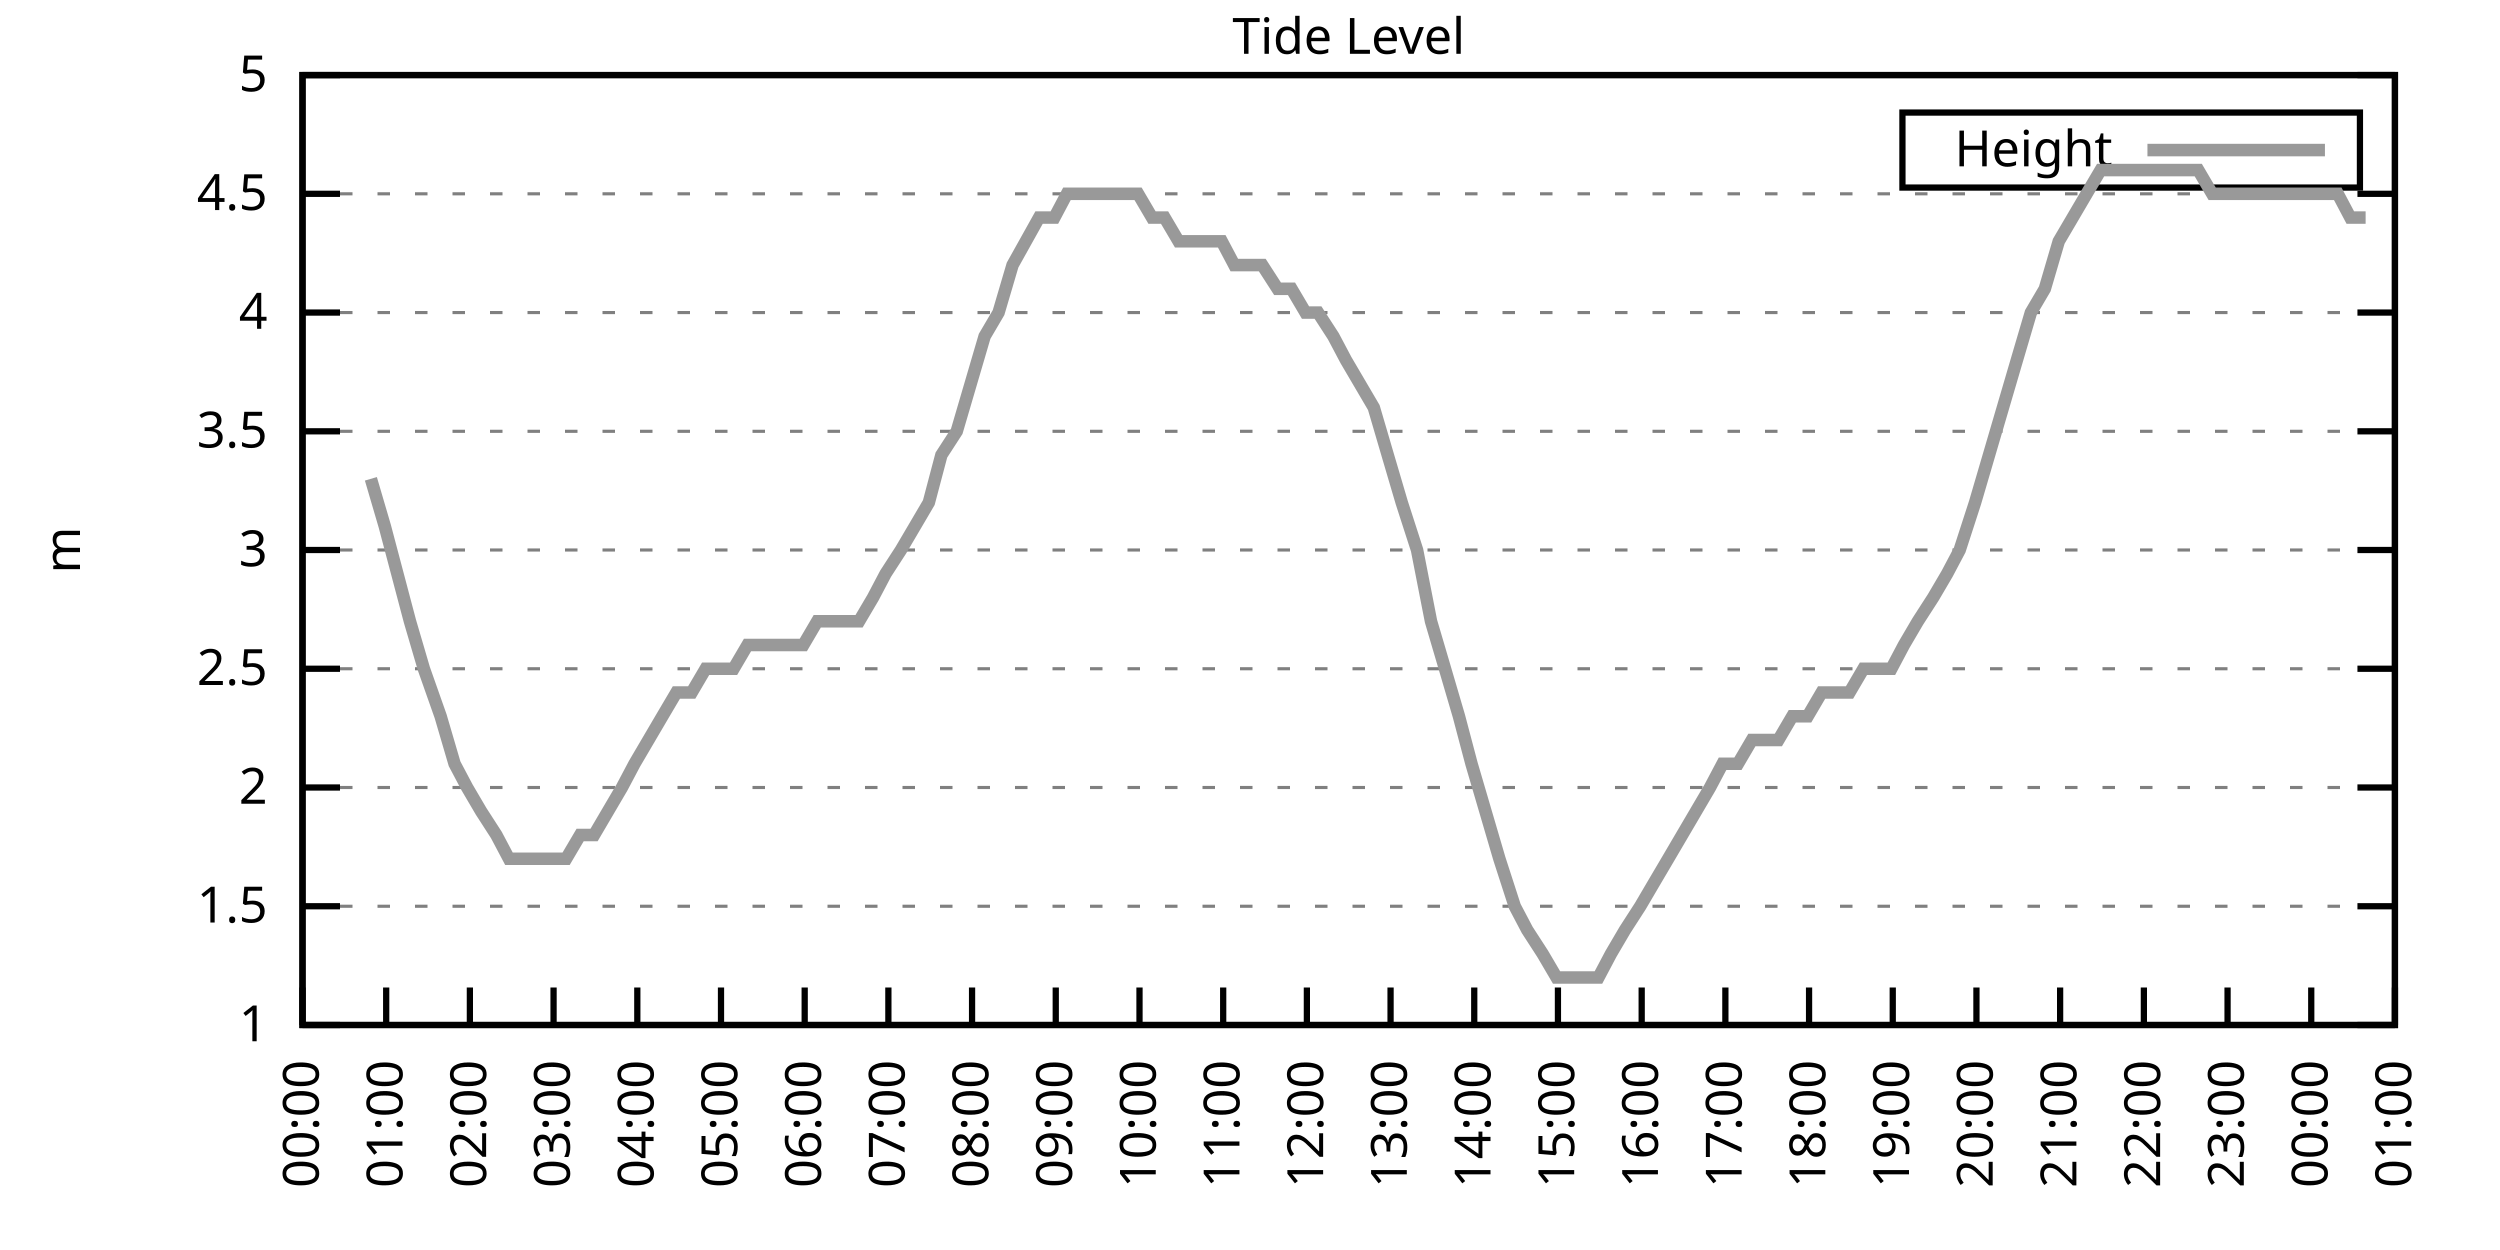
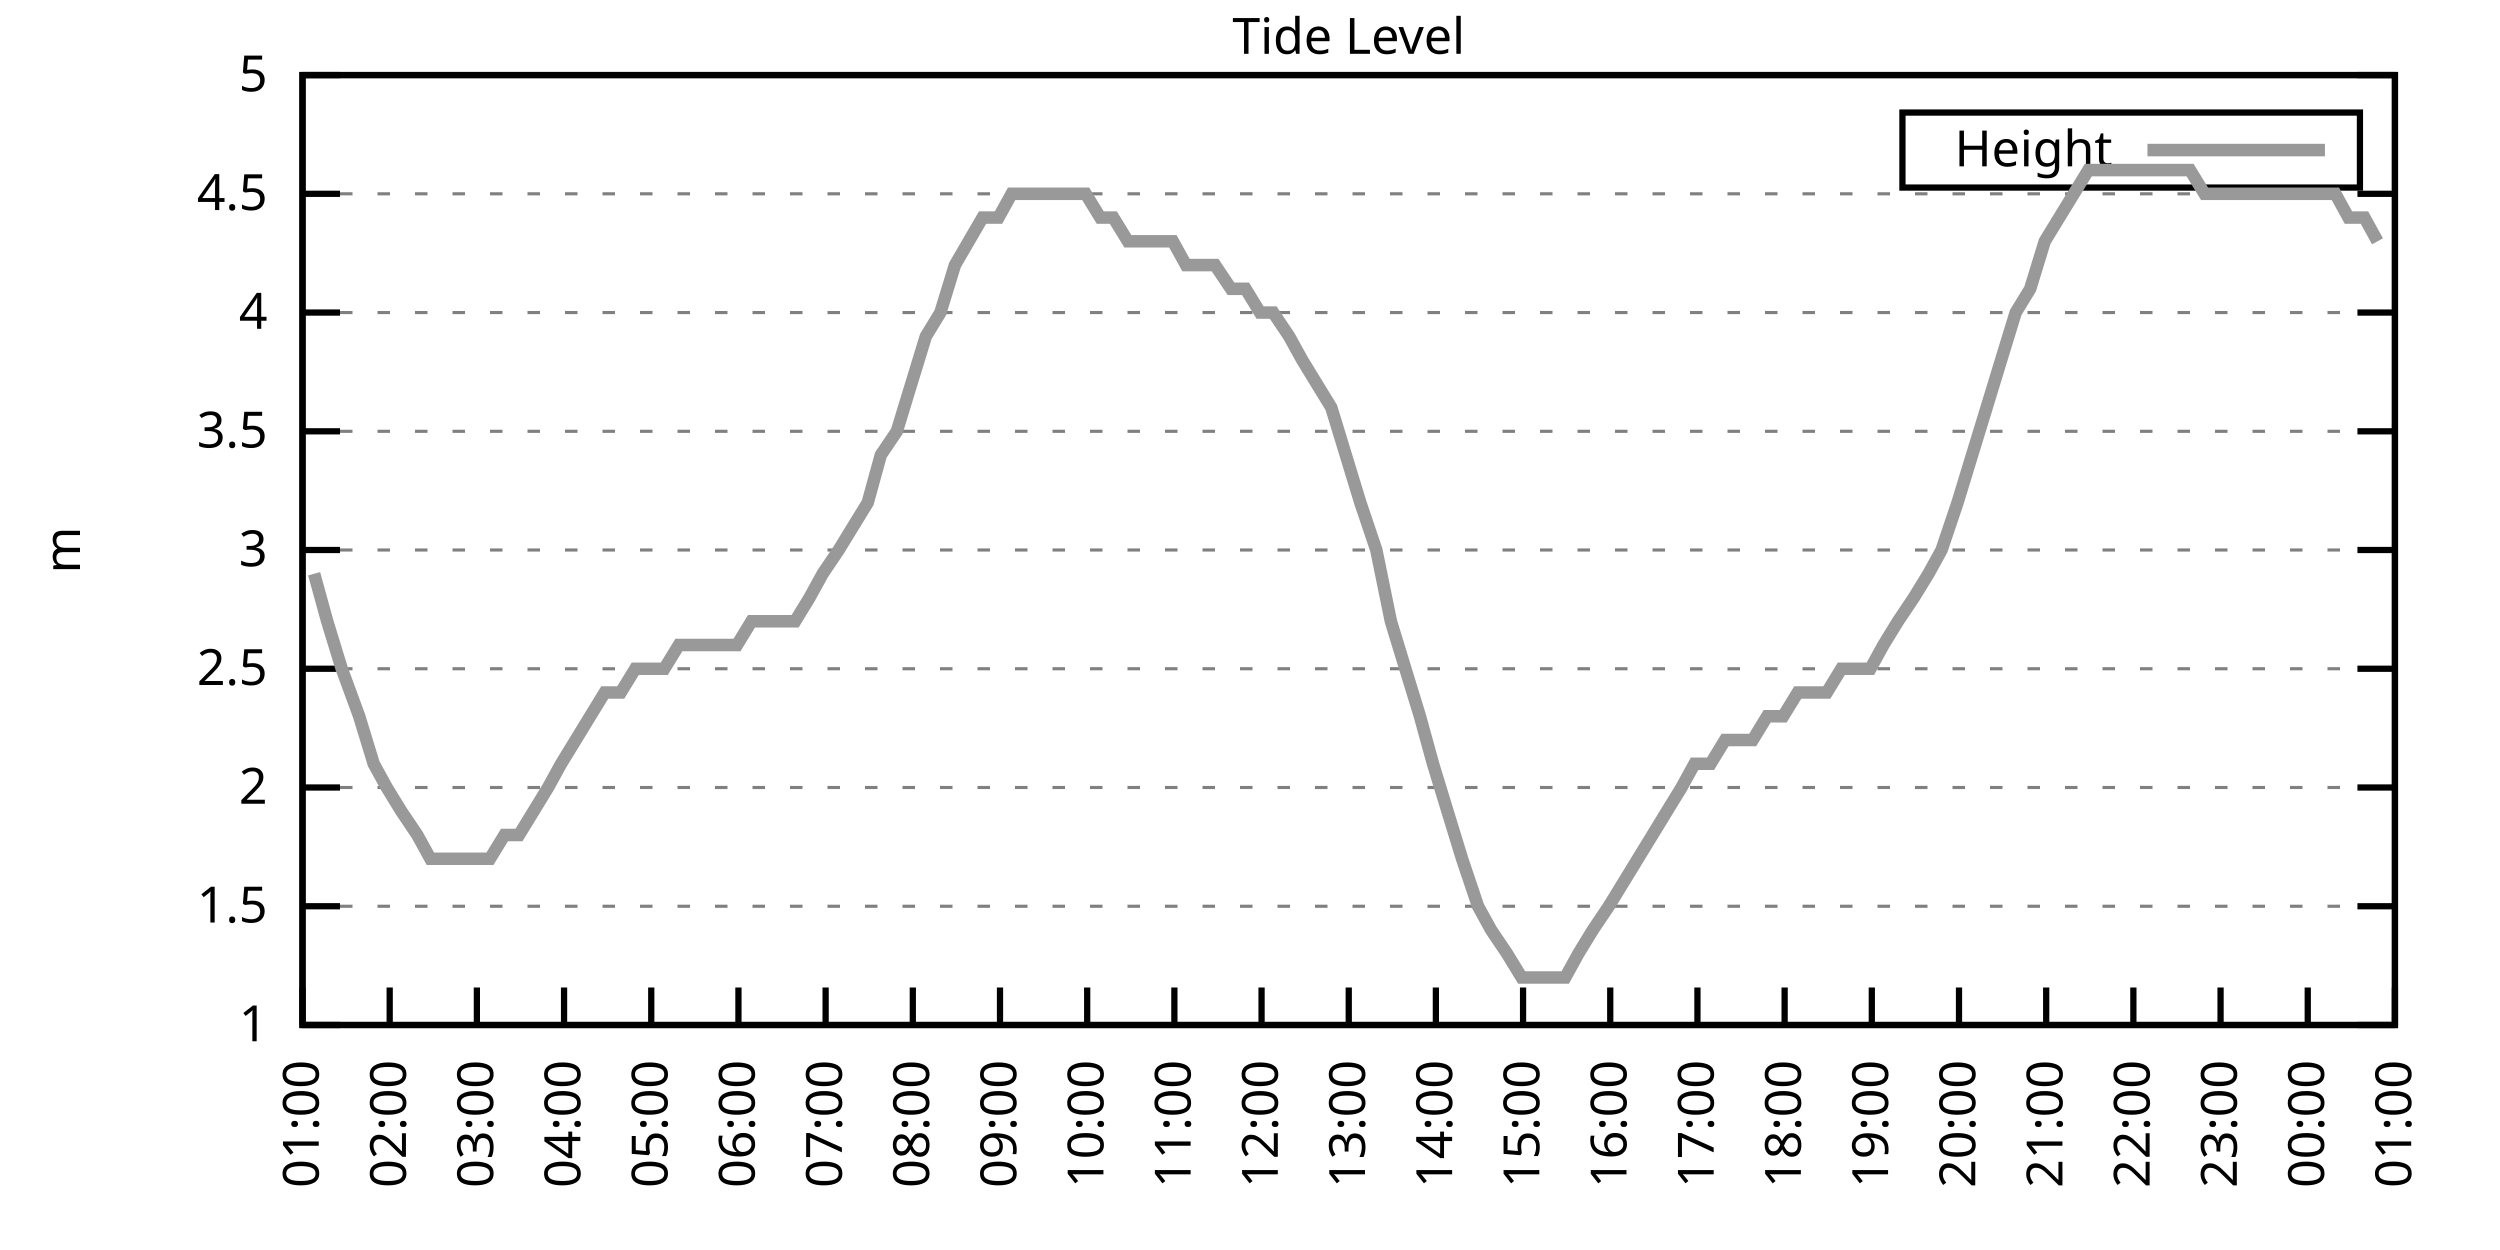
<svg xmlns="http://www.w3.org/2000/svg" xmlns:xlink="http://www.w3.org/1999/xlink" width="400" height="200" viewBox="0 0 400 200">
  <g id="gnuplot_canvas">
    <rect x="0" y="0" width="400" height="200" fill="none" />
    <defs>
      <circle id="gpDot" r="0.5" stroke-width="0.5" stroke="currentColor" />
      <path id="gpPt0" stroke-width="0.333" stroke="currentColor" d="M-1,0 h2 M0,-1 v2" />
      <path id="gpPt1" stroke-width="0.333" stroke="currentColor" d="M-1,-1 L1,1 M1,-1 L-1,1" />
      <path id="gpPt2" stroke-width="0.333" stroke="currentColor" d="M-1,0 L1,0 M0,-1 L0,1 M-1,-1 L1,1 M-1,1 L1,-1" />
      <rect id="gpPt3" stroke-width="0.333" stroke="currentColor" x="-1" y="-1" width="2" height="2" />
      <rect id="gpPt4" stroke-width="0.333" stroke="currentColor" fill="currentColor" x="-1" y="-1" width="2" height="2" />
      <circle id="gpPt5" stroke-width="0.333" stroke="currentColor" cx="0" cy="0" r="1" />
      <use xlink:href="#gpPt5" id="gpPt6" fill="currentColor" stroke="none" />
      <path id="gpPt7" stroke-width="0.333" stroke="currentColor" d="M0,-1.33 L-1.33,0.67 L1.33,0.67 z" />
      <use xlink:href="#gpPt7" id="gpPt8" fill="currentColor" stroke="none" />
      <use xlink:href="#gpPt7" id="gpPt9" stroke="currentColor" transform="rotate(180)" />
      <use xlink:href="#gpPt9" id="gpPt10" fill="currentColor" stroke="none" />
      <use xlink:href="#gpPt3" id="gpPt11" stroke="currentColor" transform="rotate(45)" />
      <use xlink:href="#gpPt11" id="gpPt12" fill="currentColor" stroke="none" />
      <path id="gpPt13" stroke-width="0.333" stroke="currentColor" d="M0,1.330 L1.265,0.411 L0.782,-1.067 L-0.782,-1.076 L-1.265,0.411 z" />
      <use xlink:href="#gpPt13" id="gpPt14" fill="currentColor" stroke="none" />
      <filter id="textbox" filterUnits="objectBoundingBox" x="0" y="0" height="1" width="1">
        <feFlood flood-color="white" flood-opacity="1" result="bgnd" />
        <feComposite in="SourceGraphic" in2="bgnd" operator="atop" />
      </filter>
      <filter id="greybox" filterUnits="objectBoundingBox" x="0" y="0" height="1" width="1">
        <feFlood flood-color="lightgrey" flood-opacity="1" result="grey" />
        <feComposite in="SourceGraphic" in2="grey" operator="atop" />
      </filter>
    </defs>
    <g fill="none" color="white" stroke="currentColor" stroke-width="1.00" stroke-linecap="butt" stroke-linejoin="miter">
</g>
    <g fill="none" color="black" stroke="currentColor" stroke-width="1.00" stroke-linecap="butt" stroke-linejoin="miter">
      <g stroke="none" shape-rendering="crispEdges">
        <polygon fill="rgb(255, 255, 255)" points="48.40,164.00 383.18,164.00 383.18,12.02 48.40,12.02 " />
      </g>
    </g>
    <g fill="none" color="black" stroke="currentColor" stroke-width="1.00" stroke-linecap="butt" stroke-linejoin="miter">
</g>
    <g fill="none" color="black" stroke="black" stroke-width="0.50" stroke-linecap="butt" stroke-linejoin="miter">
</g>
    <g fill="none" color="gray" stroke="currentColor" stroke-width="0.50" stroke-linecap="butt" stroke-linejoin="miter">
      <path stroke="gray" stroke-dasharray="2,4" class="gridline" d="M48.40,164.00 L383.19,164.00  " />
    </g>
    <g fill="none" color="gray" stroke="gray" stroke-width="1.00" stroke-linecap="butt" stroke-linejoin="miter">
</g>
    <g fill="none" color="black" stroke="currentColor" stroke-width="1.00" stroke-linecap="butt" stroke-linejoin="miter">
      <path stroke="black" d="M48.40,164.00 L54.40,164.00 M383.19,164.00 L377.19,164.00  " />
      <g transform="translate(42.80,166.60)" stroke="none" fill="black" font-family="Sans" font-size="8.00" text-anchor="end">
        <text>
          <tspan font-family="Sans"> 1</tspan>
        </text>
      </g>
    </g>
    <g fill="none" color="black" stroke="currentColor" stroke-width="1.00" stroke-linecap="butt" stroke-linejoin="miter">
</g>
    <g fill="none" color="black" stroke="black" stroke-width="0.50" stroke-linecap="butt" stroke-linejoin="miter">
</g>
    <g fill="none" color="gray" stroke="currentColor" stroke-width="0.50" stroke-linecap="butt" stroke-linejoin="miter">
      <path stroke="gray" stroke-dasharray="2,4" class="gridline" d="M48.40,145.00 L383.19,145.00  " />
    </g>
    <g fill="none" color="gray" stroke="gray" stroke-width="1.00" stroke-linecap="butt" stroke-linejoin="miter">
</g>
    <g fill="none" color="black" stroke="currentColor" stroke-width="1.00" stroke-linecap="butt" stroke-linejoin="miter">
      <path stroke="black" d="M48.40,145.00 L54.40,145.00 M383.19,145.00 L377.19,145.00  " />
      <g transform="translate(42.80,147.60)" stroke="none" fill="black" font-family="Sans" font-size="8.00" text-anchor="end">
        <text>
          <tspan font-family="Sans"> 1.5</tspan>
        </text>
      </g>
    </g>
    <g fill="none" color="black" stroke="currentColor" stroke-width="1.00" stroke-linecap="butt" stroke-linejoin="miter">
</g>
    <g fill="none" color="black" stroke="black" stroke-width="0.50" stroke-linecap="butt" stroke-linejoin="miter">
</g>
    <g fill="none" color="gray" stroke="currentColor" stroke-width="0.50" stroke-linecap="butt" stroke-linejoin="miter">
      <path stroke="gray" stroke-dasharray="2,4" class="gridline" d="M48.40,126.00 L383.19,126.00  " />
    </g>
    <g fill="none" color="gray" stroke="gray" stroke-width="1.00" stroke-linecap="butt" stroke-linejoin="miter">
</g>
    <g fill="none" color="black" stroke="currentColor" stroke-width="1.00" stroke-linecap="butt" stroke-linejoin="miter">
      <path stroke="black" d="M48.40,126.00 L54.40,126.00 M383.19,126.00 L377.19,126.00  " />
      <g transform="translate(42.80,128.60)" stroke="none" fill="black" font-family="Sans" font-size="8.00" text-anchor="end">
        <text>
          <tspan font-family="Sans"> 2</tspan>
        </text>
      </g>
    </g>
    <g fill="none" color="black" stroke="currentColor" stroke-width="1.00" stroke-linecap="butt" stroke-linejoin="miter">
</g>
    <g fill="none" color="black" stroke="black" stroke-width="0.50" stroke-linecap="butt" stroke-linejoin="miter">
</g>
    <g fill="none" color="gray" stroke="currentColor" stroke-width="0.50" stroke-linecap="butt" stroke-linejoin="miter">
      <path stroke="gray" stroke-dasharray="2,4" class="gridline" d="M48.40,107.00 L383.19,107.00  " />
    </g>
    <g fill="none" color="gray" stroke="gray" stroke-width="1.00" stroke-linecap="butt" stroke-linejoin="miter">
</g>
    <g fill="none" color="black" stroke="currentColor" stroke-width="1.00" stroke-linecap="butt" stroke-linejoin="miter">
      <path stroke="black" d="M48.40,107.00 L54.40,107.00 M383.19,107.00 L377.19,107.00  " />
      <g transform="translate(42.80,109.60)" stroke="none" fill="black" font-family="Sans" font-size="8.00" text-anchor="end">
        <text>
          <tspan font-family="Sans"> 2.5</tspan>
        </text>
      </g>
    </g>
    <g fill="none" color="black" stroke="currentColor" stroke-width="1.00" stroke-linecap="butt" stroke-linejoin="miter">
</g>
    <g fill="none" color="black" stroke="black" stroke-width="0.50" stroke-linecap="butt" stroke-linejoin="miter">
</g>
    <g fill="none" color="gray" stroke="currentColor" stroke-width="0.50" stroke-linecap="butt" stroke-linejoin="miter">
      <path stroke="gray" stroke-dasharray="2,4" class="gridline" d="M48.40,88.00 L383.19,88.00  " />
    </g>
    <g fill="none" color="gray" stroke="gray" stroke-width="1.00" stroke-linecap="butt" stroke-linejoin="miter">
</g>
    <g fill="none" color="black" stroke="currentColor" stroke-width="1.00" stroke-linecap="butt" stroke-linejoin="miter">
      <path stroke="black" d="M48.40,88.00 L54.40,88.00 M383.19,88.00 L377.19,88.00  " />
      <g transform="translate(42.80,90.60)" stroke="none" fill="black" font-family="Sans" font-size="8.00" text-anchor="end">
        <text>
          <tspan font-family="Sans"> 3</tspan>
        </text>
      </g>
    </g>
    <g fill="none" color="black" stroke="currentColor" stroke-width="1.00" stroke-linecap="butt" stroke-linejoin="miter">
</g>
    <g fill="none" color="black" stroke="black" stroke-width="0.50" stroke-linecap="butt" stroke-linejoin="miter">
</g>
    <g fill="none" color="gray" stroke="currentColor" stroke-width="0.50" stroke-linecap="butt" stroke-linejoin="miter">
      <path stroke="gray" stroke-dasharray="2,4" class="gridline" d="M48.40,69.01 L383.19,69.01  " />
    </g>
    <g fill="none" color="gray" stroke="gray" stroke-width="1.00" stroke-linecap="butt" stroke-linejoin="miter">
</g>
    <g fill="none" color="black" stroke="currentColor" stroke-width="1.00" stroke-linecap="butt" stroke-linejoin="miter">
      <path stroke="black" d="M48.40,69.01 L54.40,69.01 M383.19,69.01 L377.19,69.01  " />
      <g transform="translate(42.80,71.61)" stroke="none" fill="black" font-family="Sans" font-size="8.00" text-anchor="end">
        <text>
          <tspan font-family="Sans"> 3.5</tspan>
        </text>
      </g>
    </g>
    <g fill="none" color="black" stroke="currentColor" stroke-width="1.00" stroke-linecap="butt" stroke-linejoin="miter">
</g>
    <g fill="none" color="black" stroke="black" stroke-width="0.50" stroke-linecap="butt" stroke-linejoin="miter">
</g>
    <g fill="none" color="gray" stroke="currentColor" stroke-width="0.50" stroke-linecap="butt" stroke-linejoin="miter">
      <path stroke="gray" stroke-dasharray="2,4" class="gridline" d="M48.40,50.01 L383.19,50.01  " />
    </g>
    <g fill="none" color="gray" stroke="gray" stroke-width="1.00" stroke-linecap="butt" stroke-linejoin="miter">
</g>
    <g fill="none" color="black" stroke="currentColor" stroke-width="1.00" stroke-linecap="butt" stroke-linejoin="miter">
      <path stroke="black" d="M48.40,50.01 L54.40,50.01 M383.19,50.01 L377.19,50.01  " />
      <g transform="translate(42.80,52.61)" stroke="none" fill="black" font-family="Sans" font-size="8.00" text-anchor="end">
        <text>
          <tspan font-family="Sans"> 4</tspan>
        </text>
      </g>
    </g>
    <g fill="none" color="black" stroke="currentColor" stroke-width="1.00" stroke-linecap="butt" stroke-linejoin="miter">
</g>
    <g fill="none" color="black" stroke="black" stroke-width="0.50" stroke-linecap="butt" stroke-linejoin="miter">
</g>
    <g fill="none" color="gray" stroke="currentColor" stroke-width="0.50" stroke-linecap="butt" stroke-linejoin="miter">
      <path stroke="gray" stroke-dasharray="2,4" class="gridline" d="M48.40,31.01 L383.19,31.01  " />
    </g>
    <g fill="none" color="gray" stroke="gray" stroke-width="1.00" stroke-linecap="butt" stroke-linejoin="miter">
</g>
    <g fill="none" color="black" stroke="currentColor" stroke-width="1.00" stroke-linecap="butt" stroke-linejoin="miter">
      <path stroke="black" d="M48.40,31.01 L54.40,31.01 M383.19,31.01 L377.19,31.01  " />
      <g transform="translate(42.80,33.61)" stroke="none" fill="black" font-family="Sans" font-size="8.00" text-anchor="end">
        <text>
          <tspan font-family="Sans"> 4.5</tspan>
        </text>
      </g>
    </g>
    <g fill="none" color="black" stroke="currentColor" stroke-width="1.00" stroke-linecap="butt" stroke-linejoin="miter">
</g>
    <g fill="none" color="black" stroke="black" stroke-width="0.50" stroke-linecap="butt" stroke-linejoin="miter">
</g>
    <g fill="none" color="gray" stroke="currentColor" stroke-width="0.50" stroke-linecap="butt" stroke-linejoin="miter">
      <path stroke="gray" stroke-dasharray="2,4" class="gridline" d="M48.40,12.01 L383.19,12.01  " />
    </g>
    <g fill="none" color="gray" stroke="gray" stroke-width="1.00" stroke-linecap="butt" stroke-linejoin="miter">
</g>
    <g fill="none" color="black" stroke="currentColor" stroke-width="1.00" stroke-linecap="butt" stroke-linejoin="miter">
      <path stroke="black" d="M48.40,12.01 L54.40,12.01 M383.19,12.01 L377.19,12.01  " />
      <g transform="translate(42.80,14.61)" stroke="none" fill="black" font-family="Sans" font-size="8.00" text-anchor="end">
        <text>
          <tspan font-family="Sans"> 5</tspan>
        </text>
      </g>
    </g>
    <g fill="none" color="black" stroke="currentColor" stroke-width="1.00" stroke-linecap="butt" stroke-linejoin="miter">
      <path stroke="black" d="M48.40,164.00 L48.40,158.00  " />
      <g transform="translate(51.00,169.60) rotate(270.00)" stroke="none" fill="black" font-family="Sans" font-size="8.00" text-anchor="end">
        <text>
-           <tspan font-family="Sans">00:00</tspan>
-         </text>
-       </g>
-     </g>
-     <g fill="none" color="black" stroke="currentColor" stroke-width="1.00" stroke-linecap="butt" stroke-linejoin="miter">
-       <path stroke="black" d="M61.79,164.00 L61.79,158.00  " />
-       <g transform="translate(64.39,169.60) rotate(270.00)" stroke="none" fill="black" font-family="Sans" font-size="8.00" text-anchor="end">
-         <text>
          <tspan font-family="Sans">01:00</tspan>
        </text>
      </g>
    </g>
    <g fill="none" color="black" stroke="currentColor" stroke-width="1.00" stroke-linecap="butt" stroke-linejoin="miter">
-       <path stroke="black" d="M75.18,164.00 L75.18,158.00  " />
-       <g transform="translate(77.78,169.60) rotate(270.00)" stroke="none" fill="black" font-family="Sans" font-size="8.00" text-anchor="end">
+       <path stroke="black" d="M62.35,164.00 L62.35,158.00  " />
+       <g transform="translate(64.95,169.60) rotate(270.00)" stroke="none" fill="black" font-family="Sans" font-size="8.00" text-anchor="end">
        <text>
          <tspan font-family="Sans">02:00</tspan>
        </text>
      </g>
    </g>
    <g fill="none" color="black" stroke="currentColor" stroke-width="1.00" stroke-linecap="butt" stroke-linejoin="miter">
-       <path stroke="black" d="M88.57,164.00 L88.57,158.00  " />
-       <g transform="translate(91.17,169.60) rotate(270.00)" stroke="none" fill="black" font-family="Sans" font-size="8.00" text-anchor="end">
+       <path stroke="black" d="M76.30,164.00 L76.30,158.00  " />
+       <g transform="translate(78.90,169.60) rotate(270.00)" stroke="none" fill="black" font-family="Sans" font-size="8.00" text-anchor="end">
        <text>
          <tspan font-family="Sans">03:00</tspan>
        </text>
      </g>
    </g>
    <g fill="none" color="black" stroke="currentColor" stroke-width="1.00" stroke-linecap="butt" stroke-linejoin="miter">
-       <path stroke="black" d="M101.97,164.00 L101.97,158.00  " />
-       <g transform="translate(104.57,169.60) rotate(270.00)" stroke="none" fill="black" font-family="Sans" font-size="8.00" text-anchor="end">
+       <path stroke="black" d="M90.25,164.00 L90.25,158.00  " />
+       <g transform="translate(92.85,169.60) rotate(270.00)" stroke="none" fill="black" font-family="Sans" font-size="8.00" text-anchor="end">
        <text>
          <tspan font-family="Sans">04:00</tspan>
        </text>
      </g>
    </g>
    <g fill="none" color="black" stroke="currentColor" stroke-width="1.00" stroke-linecap="butt" stroke-linejoin="miter">
-       <path stroke="black" d="M115.36,164.00 L115.36,158.00  " />
-       <g transform="translate(117.96,169.60) rotate(270.00)" stroke="none" fill="black" font-family="Sans" font-size="8.00" text-anchor="end">
+       <path stroke="black" d="M104.20,164.00 L104.20,158.00  " />
+       <g transform="translate(106.80,169.60) rotate(270.00)" stroke="none" fill="black" font-family="Sans" font-size="8.00" text-anchor="end">
        <text>
          <tspan font-family="Sans">05:00</tspan>
        </text>
      </g>
    </g>
    <g fill="none" color="black" stroke="currentColor" stroke-width="1.00" stroke-linecap="butt" stroke-linejoin="miter">
-       <path stroke="black" d="M128.75,164.00 L128.75,158.00  " />
-       <g transform="translate(131.35,169.60) rotate(270.00)" stroke="none" fill="black" font-family="Sans" font-size="8.00" text-anchor="end">
+       <path stroke="black" d="M118.15,164.00 L118.15,158.00  " />
+       <g transform="translate(120.75,169.60) rotate(270.00)" stroke="none" fill="black" font-family="Sans" font-size="8.00" text-anchor="end">
        <text>
          <tspan font-family="Sans">06:00</tspan>
        </text>
      </g>
    </g>
    <g fill="none" color="black" stroke="currentColor" stroke-width="1.00" stroke-linecap="butt" stroke-linejoin="miter">
-       <path stroke="black" d="M142.14,164.00 L142.14,158.00  " />
-       <g transform="translate(144.74,169.60) rotate(270.00)" stroke="none" fill="black" font-family="Sans" font-size="8.00" text-anchor="end">
+       <path stroke="black" d="M132.10,164.00 L132.10,158.00  " />
+       <g transform="translate(134.70,169.60) rotate(270.00)" stroke="none" fill="black" font-family="Sans" font-size="8.00" text-anchor="end">
        <text>
          <tspan font-family="Sans">07:00</tspan>
        </text>
      </g>
    </g>
    <g fill="none" color="black" stroke="currentColor" stroke-width="1.00" stroke-linecap="butt" stroke-linejoin="miter">
-       <path stroke="black" d="M155.53,164.00 L155.53,158.00  " />
-       <g transform="translate(158.13,169.60) rotate(270.00)" stroke="none" fill="black" font-family="Sans" font-size="8.00" text-anchor="end">
+       <path stroke="black" d="M146.05,164.00 L146.05,158.00  " />
+       <g transform="translate(148.65,169.60) rotate(270.00)" stroke="none" fill="black" font-family="Sans" font-size="8.00" text-anchor="end">
        <text>
          <tspan font-family="Sans">08:00</tspan>
        </text>
      </g>
    </g>
    <g fill="none" color="black" stroke="currentColor" stroke-width="1.00" stroke-linecap="butt" stroke-linejoin="miter">
-       <path stroke="black" d="M168.92,164.00 L168.92,158.00  " />
-       <g transform="translate(171.52,169.60) rotate(270.00)" stroke="none" fill="black" font-family="Sans" font-size="8.00" text-anchor="end">
+       <path stroke="black" d="M160.00,164.00 L160.00,158.00  " />
+       <g transform="translate(162.60,169.60) rotate(270.00)" stroke="none" fill="black" font-family="Sans" font-size="8.00" text-anchor="end">
        <text>
          <tspan font-family="Sans">09:00</tspan>
        </text>
      </g>
    </g>
    <g fill="none" color="black" stroke="currentColor" stroke-width="1.00" stroke-linecap="butt" stroke-linejoin="miter">
-       <path stroke="black" d="M182.32,164.00 L182.32,158.00  " />
-       <g transform="translate(184.92,169.60) rotate(270.00)" stroke="none" fill="black" font-family="Sans" font-size="8.00" text-anchor="end">
+       <path stroke="black" d="M173.95,164.00 L173.95,158.00  " />
+       <g transform="translate(176.55,169.60) rotate(270.00)" stroke="none" fill="black" font-family="Sans" font-size="8.00" text-anchor="end">
        <text>
          <tspan font-family="Sans">10:00</tspan>
        </text>
      </g>
    </g>
    <g fill="none" color="black" stroke="currentColor" stroke-width="1.00" stroke-linecap="butt" stroke-linejoin="miter">
-       <path stroke="black" d="M195.71,164.00 L195.71,158.00  " />
-       <g transform="translate(198.31,169.60) rotate(270.00)" stroke="none" fill="black" font-family="Sans" font-size="8.00" text-anchor="end">
+       <path stroke="black" d="M187.90,164.00 L187.90,158.00  " />
+       <g transform="translate(190.50,169.60) rotate(270.00)" stroke="none" fill="black" font-family="Sans" font-size="8.00" text-anchor="end">
        <text>
          <tspan font-family="Sans">11:00</tspan>
        </text>
      </g>
    </g>
    <g fill="none" color="black" stroke="currentColor" stroke-width="1.00" stroke-linecap="butt" stroke-linejoin="miter">
-       <path stroke="black" d="M209.10,164.00 L209.10,158.00  " />
-       <g transform="translate(211.70,169.60) rotate(270.00)" stroke="none" fill="black" font-family="Sans" font-size="8.00" text-anchor="end">
+       <path stroke="black" d="M201.85,164.00 L201.85,158.00  " />
+       <g transform="translate(204.45,169.60) rotate(270.00)" stroke="none" fill="black" font-family="Sans" font-size="8.00" text-anchor="end">
        <text>
          <tspan font-family="Sans">12:00</tspan>
        </text>
      </g>
    </g>
    <g fill="none" color="black" stroke="currentColor" stroke-width="1.00" stroke-linecap="butt" stroke-linejoin="miter">
-       <path stroke="black" d="M222.49,164.00 L222.49,158.00  " />
-       <g transform="translate(225.09,169.60) rotate(270.00)" stroke="none" fill="black" font-family="Sans" font-size="8.00" text-anchor="end">
+       <path stroke="black" d="M215.80,164.00 L215.80,158.00  " />
+       <g transform="translate(218.40,169.60) rotate(270.00)" stroke="none" fill="black" font-family="Sans" font-size="8.00" text-anchor="end">
        <text>
          <tspan font-family="Sans">13:00</tspan>
        </text>
      </g>
    </g>
    <g fill="none" color="black" stroke="currentColor" stroke-width="1.00" stroke-linecap="butt" stroke-linejoin="miter">
-       <path stroke="black" d="M235.88,164.00 L235.88,158.00  " />
-       <g transform="translate(238.48,169.60) rotate(270.00)" stroke="none" fill="black" font-family="Sans" font-size="8.00" text-anchor="end">
+       <path stroke="black" d="M229.74,164.00 L229.74,158.00  " />
+       <g transform="translate(232.34,169.60) rotate(270.00)" stroke="none" fill="black" font-family="Sans" font-size="8.00" text-anchor="end">
        <text>
          <tspan font-family="Sans">14:00</tspan>
        </text>
      </g>
    </g>
    <g fill="none" color="black" stroke="currentColor" stroke-width="1.00" stroke-linecap="butt" stroke-linejoin="miter">
-       <path stroke="black" d="M249.27,164.00 L249.27,158.00  " />
-       <g transform="translate(251.87,169.60) rotate(270.00)" stroke="none" fill="black" font-family="Sans" font-size="8.00" text-anchor="end">
+       <path stroke="black" d="M243.69,164.00 L243.69,158.00  " />
+       <g transform="translate(246.29,169.60) rotate(270.00)" stroke="none" fill="black" font-family="Sans" font-size="8.00" text-anchor="end">
        <text>
          <tspan font-family="Sans">15:00</tspan>
        </text>
      </g>
    </g>
    <g fill="none" color="black" stroke="currentColor" stroke-width="1.00" stroke-linecap="butt" stroke-linejoin="miter">
-       <path stroke="black" d="M262.67,164.00 L262.67,158.00  " />
-       <g transform="translate(265.27,169.60) rotate(270.00)" stroke="none" fill="black" font-family="Sans" font-size="8.00" text-anchor="end">
+       <path stroke="black" d="M257.64,164.00 L257.64,158.00  " />
+       <g transform="translate(260.24,169.60) rotate(270.00)" stroke="none" fill="black" font-family="Sans" font-size="8.00" text-anchor="end">
        <text>
          <tspan font-family="Sans">16:00</tspan>
        </text>
      </g>
    </g>
    <g fill="none" color="black" stroke="currentColor" stroke-width="1.00" stroke-linecap="butt" stroke-linejoin="miter">
-       <path stroke="black" d="M276.06,164.00 L276.06,158.00  " />
-       <g transform="translate(278.66,169.60) rotate(270.00)" stroke="none" fill="black" font-family="Sans" font-size="8.00" text-anchor="end">
+       <path stroke="black" d="M271.59,164.00 L271.59,158.00  " />
+       <g transform="translate(274.19,169.60) rotate(270.00)" stroke="none" fill="black" font-family="Sans" font-size="8.00" text-anchor="end">
        <text>
          <tspan font-family="Sans">17:00</tspan>
        </text>
      </g>
    </g>
    <g fill="none" color="black" stroke="currentColor" stroke-width="1.00" stroke-linecap="butt" stroke-linejoin="miter">
-       <path stroke="black" d="M289.45,164.00 L289.45,158.00  " />
-       <g transform="translate(292.05,169.60) rotate(270.00)" stroke="none" fill="black" font-family="Sans" font-size="8.00" text-anchor="end">
+       <path stroke="black" d="M285.54,164.00 L285.54,158.00  " />
+       <g transform="translate(288.14,169.60) rotate(270.00)" stroke="none" fill="black" font-family="Sans" font-size="8.00" text-anchor="end">
        <text>
          <tspan font-family="Sans">18:00</tspan>
        </text>
      </g>
    </g>
    <g fill="none" color="black" stroke="currentColor" stroke-width="1.00" stroke-linecap="butt" stroke-linejoin="miter">
-       <path stroke="black" d="M302.84,164.00 L302.84,158.00  " />
-       <g transform="translate(305.44,169.60) rotate(270.00)" stroke="none" fill="black" font-family="Sans" font-size="8.00" text-anchor="end">
+       <path stroke="black" d="M299.49,164.00 L299.49,158.00  " />
+       <g transform="translate(302.09,169.60) rotate(270.00)" stroke="none" fill="black" font-family="Sans" font-size="8.00" text-anchor="end">
        <text>
          <tspan font-family="Sans">19:00</tspan>
        </text>
      </g>
    </g>
    <g fill="none" color="black" stroke="currentColor" stroke-width="1.00" stroke-linecap="butt" stroke-linejoin="miter">
-       <path stroke="black" d="M316.23,164.00 L316.23,158.00  " />
-       <g transform="translate(318.83,169.60) rotate(270.00)" stroke="none" fill="black" font-family="Sans" font-size="8.00" text-anchor="end">
+       <path stroke="black" d="M313.44,164.00 L313.44,158.00  " />
+       <g transform="translate(316.04,169.60) rotate(270.00)" stroke="none" fill="black" font-family="Sans" font-size="8.00" text-anchor="end">
        <text>
          <tspan font-family="Sans">20:00</tspan>
        </text>
      </g>
    </g>
    <g fill="none" color="black" stroke="currentColor" stroke-width="1.00" stroke-linecap="butt" stroke-linejoin="miter">
-       <path stroke="black" d="M329.62,164.00 L329.62,158.00  " />
-       <g transform="translate(332.22,169.60) rotate(270.00)" stroke="none" fill="black" font-family="Sans" font-size="8.00" text-anchor="end">
+       <path stroke="black" d="M327.39,164.00 L327.39,158.00  " />
+       <g transform="translate(329.99,169.60) rotate(270.00)" stroke="none" fill="black" font-family="Sans" font-size="8.00" text-anchor="end">
        <text>
          <tspan font-family="Sans">21:00</tspan>
        </text>
      </g>
    </g>
    <g fill="none" color="black" stroke="currentColor" stroke-width="1.00" stroke-linecap="butt" stroke-linejoin="miter">
-       <path stroke="black" d="M343.02,164.00 L343.02,158.00  " />
-       <g transform="translate(345.62,169.60) rotate(270.00)" stroke="none" fill="black" font-family="Sans" font-size="8.00" text-anchor="end">
+       <path stroke="black" d="M341.34,164.00 L341.34,158.00  " />
+       <g transform="translate(343.94,169.60) rotate(270.00)" stroke="none" fill="black" font-family="Sans" font-size="8.00" text-anchor="end">
        <text>
          <tspan font-family="Sans">22:00</tspan>
        </text>
      </g>
    </g>
    <g fill="none" color="black" stroke="currentColor" stroke-width="1.00" stroke-linecap="butt" stroke-linejoin="miter">
-       <path stroke="black" d="M356.41,164.00 L356.41,158.00  " />
-       <g transform="translate(359.01,169.60) rotate(270.00)" stroke="none" fill="black" font-family="Sans" font-size="8.00" text-anchor="end">
+       <path stroke="black" d="M355.29,164.00 L355.29,158.00  " />
+       <g transform="translate(357.89,169.60) rotate(270.00)" stroke="none" fill="black" font-family="Sans" font-size="8.00" text-anchor="end">
        <text>
          <tspan font-family="Sans">23:00</tspan>
        </text>
      </g>
    </g>
    <g fill="none" color="black" stroke="currentColor" stroke-width="1.00" stroke-linecap="butt" stroke-linejoin="miter">
-       <path stroke="black" d="M369.80,164.00 L369.80,158.00  " />
-       <g transform="translate(372.40,169.60) rotate(270.00)" stroke="none" fill="black" font-family="Sans" font-size="8.00" text-anchor="end">
+       <path stroke="black" d="M369.24,164.00 L369.24,158.00  " />
+       <g transform="translate(371.84,169.60) rotate(270.00)" stroke="none" fill="black" font-family="Sans" font-size="8.00" text-anchor="end">
        <text>
          <tspan font-family="Sans">00:00</tspan>
        </text>
      </g>
    </g>
    <g fill="none" color="black" stroke="currentColor" stroke-width="1.00" stroke-linecap="butt" stroke-linejoin="miter">
      <path stroke="black" d="M383.19,164.00 L383.19,158.00  " />
      <g transform="translate(385.79,169.60) rotate(270.00)" stroke="none" fill="black" font-family="Sans" font-size="8.00" text-anchor="end">
        <text>
          <tspan font-family="Sans">01:00</tspan>
        </text>
      </g>
    </g>
    <g fill="none" color="black" stroke="currentColor" stroke-width="1.00" stroke-linecap="butt" stroke-linejoin="miter">
</g>
    <g fill="none" color="black" stroke="currentColor" stroke-width="1.00" stroke-linecap="butt" stroke-linejoin="miter">
      <path stroke="black" d="M48.40,12.01 L48.40,164.00 L383.19,164.00 L383.19,12.01 L48.40,12.01 Z  " />
    </g>
    <g fill="none" color="black" stroke="currentColor" stroke-width="1.00" stroke-linecap="butt" stroke-linejoin="miter">
</g>
    <g fill="none" color="black" stroke="currentColor" stroke-width="1.00" stroke-linecap="butt" stroke-linejoin="miter">
      <path stroke="black" d="M304.39,30.01 L304.39,18.01 L377.59,18.01 L377.59,30.01 L304.39,30.01 Z  " />
    </g>
    <g id="Tide_level_plot_1">
      <g fill="none" color="white" stroke="black" stroke-width="2.00" stroke-linecap="butt" stroke-linejoin="miter">
</g>
      <g fill="none" color="black" stroke="currentColor" stroke-width="2.00" stroke-linecap="butt" stroke-linejoin="miter">
        <g transform="translate(337.99,26.61)" stroke="none" fill="black" font-family="Sans" font-size="8.00" text-anchor="end">
          <text>
            <tspan font-family="Sans">Height</tspan>
          </text>
        </g>
      </g>
      <g fill="none" color="black" stroke="currentColor" stroke-width="2.00" stroke-linecap="butt" stroke-linejoin="miter">
-         <path stroke="rgb(153, 153, 153)" d="M343.59,24.01 L371.99,24.01 M59.34,76.61 L61.57,84.21 L63.58,91.80 L65.59,99.40 L67.82,107.00 L70.50,114.60   L72.73,122.20 L74.74,126.00 L76.97,129.80 L79.42,133.60 L81.43,137.40 L83.66,137.40 L86.12,137.40 L88.35,137.40   L90.58,137.40 L92.82,133.60 L95.05,133.60 L97.28,129.80 L99.51,126.00 L101.52,122.20 L103.75,118.40 L105.98,114.60   L108.22,110.80 L110.67,110.80 L112.90,107.00 L117.37,107.00 L119.60,103.20 L121.61,103.20 L124.06,103.20 L126.29,103.20   L128.53,103.20 L130.76,99.40 L132.99,99.40 L135.22,99.40 L137.45,99.40 L139.69,95.60 L141.69,91.80 L144.15,88.00   L146.38,84.21 L148.61,80.41 L150.62,72.81 L153.08,69.01 L155.31,61.41 L157.54,53.81 L159.77,50.01 L162.01,42.41   L166.25,34.81 L168.70,34.81 L170.71,31.01 L172.94,31.01 L175.17,31.01 L177.41,31.01 L179.86,31.01 L182.09,31.01   L184.32,34.81 L186.33,34.81 L188.57,38.61 L191.02,38.61 L193.25,38.61 L195.48,38.61 L197.49,42.41 L199.95,42.41   L201.96,42.41 L204.41,46.21 L206.64,46.21 L208.88,50.01 L210.88,50.01 L213.34,53.81 L215.35,57.61 L217.58,61.41   L219.81,65.21 L222.04,72.81 L224.28,80.41 L226.73,88.00 L228.96,99.40 L231.20,107.00 L233.43,114.60 L235.44,122.20   L237.67,129.80 L239.90,137.40 L242.36,145.00 L244.36,148.80 L246.82,152.60 L249.05,156.40 L251.06,156.40 L253.51,156.40   L255.75,156.40 L257.76,152.60 L259.99,148.80 L262.44,145.00 L264.67,141.20 L266.91,137.40 L269.14,133.60 L271.37,129.80   L273.60,126.00 L275.61,122.20 L278.07,122.20 L280.30,118.40 L282.53,118.40 L284.54,118.40 L286.77,114.60 L289.23,114.60   L291.46,110.80 L293.47,110.80 L295.92,110.80 L298.15,107.00 L300.39,107.00 L302.62,107.00 L304.63,103.20 L306.86,99.40   L309.31,95.60 L311.54,91.80 L313.55,88.00 L316.01,80.41 L318.24,72.81 L320.47,65.21 L322.70,57.61 L324.94,50.01   L327.17,46.21 L329.40,38.61 L331.63,34.81 L333.86,31.01 L336.10,27.21 L338.10,27.21 L340.56,27.21 L342.79,27.21   L344.80,27.21 L347.26,27.21 L349.49,27.21 L351.72,27.21 L353.95,31.01 L356.18,31.01 L358.19,31.01 L360.42,31.01   L362.66,31.01 L365.11,31.01 L367.34,31.01 L369.58,31.01 L371.58,31.01 L374.04,31.01 L376.05,34.81 L378.50,34.81    " />
+         <path stroke="rgb(153, 153, 153)" d="M343.59,24.01 L371.99,24.01 M50.26,91.80 L52.35,99.40 L54.68,107.00 L57.47,114.60 L59.79,122.20 L61.88,126.00   L64.21,129.80 L66.77,133.60 L68.86,137.40 L71.18,137.40 L73.74,137.40 L76.07,137.40 L78.39,137.40 L80.72,133.60   L83.04,133.60 L85.37,129.80 L87.69,126.00 L89.78,122.20 L92.11,118.40 L94.43,114.60 L96.76,110.80 L99.32,110.80   L101.64,107.00 L106.29,107.00 L108.62,103.20 L110.71,103.20 L113.27,103.20 L115.59,103.20 L117.92,103.20 L120.24,99.40   L122.57,99.40 L124.89,99.40 L127.22,99.40 L129.54,95.60 L131.63,91.80 L134.19,88.00 L136.51,84.21 L138.84,80.41   L140.93,72.81 L143.49,69.01 L145.81,61.41 L148.14,53.81 L150.46,50.01 L152.79,42.41 L157.21,34.81 L159.76,34.81   L161.86,31.01 L164.18,31.01 L166.51,31.01 L168.83,31.01 L171.39,31.01 L173.71,31.01 L176.04,34.81 L178.13,34.81   L180.46,38.61 L183.01,38.61 L185.34,38.61 L187.66,38.61 L189.76,42.41 L192.31,42.41 L194.41,42.41 L196.96,46.21   L199.29,46.21 L201.61,50.01 L203.71,50.01 L206.26,53.81 L208.36,57.61 L210.68,61.41 L213.01,65.21 L215.33,72.81   L217.65,80.41 L220.21,88.00 L222.54,99.40 L224.86,107.00 L227.19,114.60 L229.28,122.20 L231.60,129.80 L233.93,137.40   L236.49,145.00 L238.58,148.80 L241.14,152.60 L243.46,156.40 L245.55,156.40 L248.11,156.40 L250.44,156.40 L252.53,152.60   L254.85,148.80 L257.41,145.00 L259.74,141.20 L262.06,137.40 L264.39,133.60 L266.71,129.80 L269.04,126.00 L271.13,122.20   L273.69,122.20 L276.01,118.40 L278.34,118.40 L280.43,118.40 L282.75,114.60 L285.31,114.60 L287.64,110.80 L289.73,110.80   L292.29,110.80 L294.61,107.00 L296.94,107.00 L299.26,107.00 L301.35,103.20 L303.68,99.40 L306.23,95.60 L308.56,91.80   L310.65,88.00 L313.21,80.41 L315.53,72.81 L317.86,65.21 L320.18,57.61 L322.51,50.01 L324.83,46.21 L327.16,38.61   L329.48,34.81 L331.81,31.01 L334.13,27.21 L336.23,27.21 L338.78,27.21 L341.11,27.21 L343.20,27.21 L345.76,27.21   L348.08,27.21 L350.41,27.21 L352.73,31.01 L355.06,31.01 L357.15,31.01 L359.48,31.01 L361.80,31.01 L364.36,31.01   L366.68,31.01 L369.01,31.01 L371.10,31.01 L373.66,31.01 L375.75,34.81 L378.31,34.81 L380.40,38.61  " />
      </g>
    </g>
    <g fill="none" color="black" stroke="currentColor" stroke-width="2.00" stroke-linecap="butt" stroke-linejoin="miter">
</g>
    <g fill="none" color="black" stroke="black" stroke-width="1.00" stroke-linecap="butt" stroke-linejoin="miter">
</g>
    <g fill="none" color="black" stroke="currentColor" stroke-width="1.00" stroke-linecap="butt" stroke-linejoin="miter">
      <path stroke="black" d="M48.40,12.01 L48.40,164.00 L383.19,164.00 L383.19,12.01 L48.40,12.01 Z  " />
      <g transform="translate(12.80,88.01) rotate(270.00)" stroke="none" fill="black" font-family="Sans" font-size="8.00" text-anchor="middle">
        <text>
          <tspan font-family="Sans">m</tspan>
        </text>
      </g>
    </g>
    <g fill="none" color="black" stroke="currentColor" stroke-width="1.00" stroke-linecap="butt" stroke-linejoin="miter">
</g>
    <g fill="none" color="black" stroke="currentColor" stroke-width="1.00" stroke-linecap="butt" stroke-linejoin="miter">
      <g transform="translate(215.79,8.61)" stroke="none" fill="black" font-family="Sans" font-size="8.00" text-anchor="middle">
        <text>
          <tspan font-family="Sans">Tide Level</tspan>
        </text>
      </g>
    </g>
    <g fill="none" color="black" stroke="currentColor" stroke-width="1.00" stroke-linecap="butt" stroke-linejoin="miter">
</g>
  </g>
</svg>
